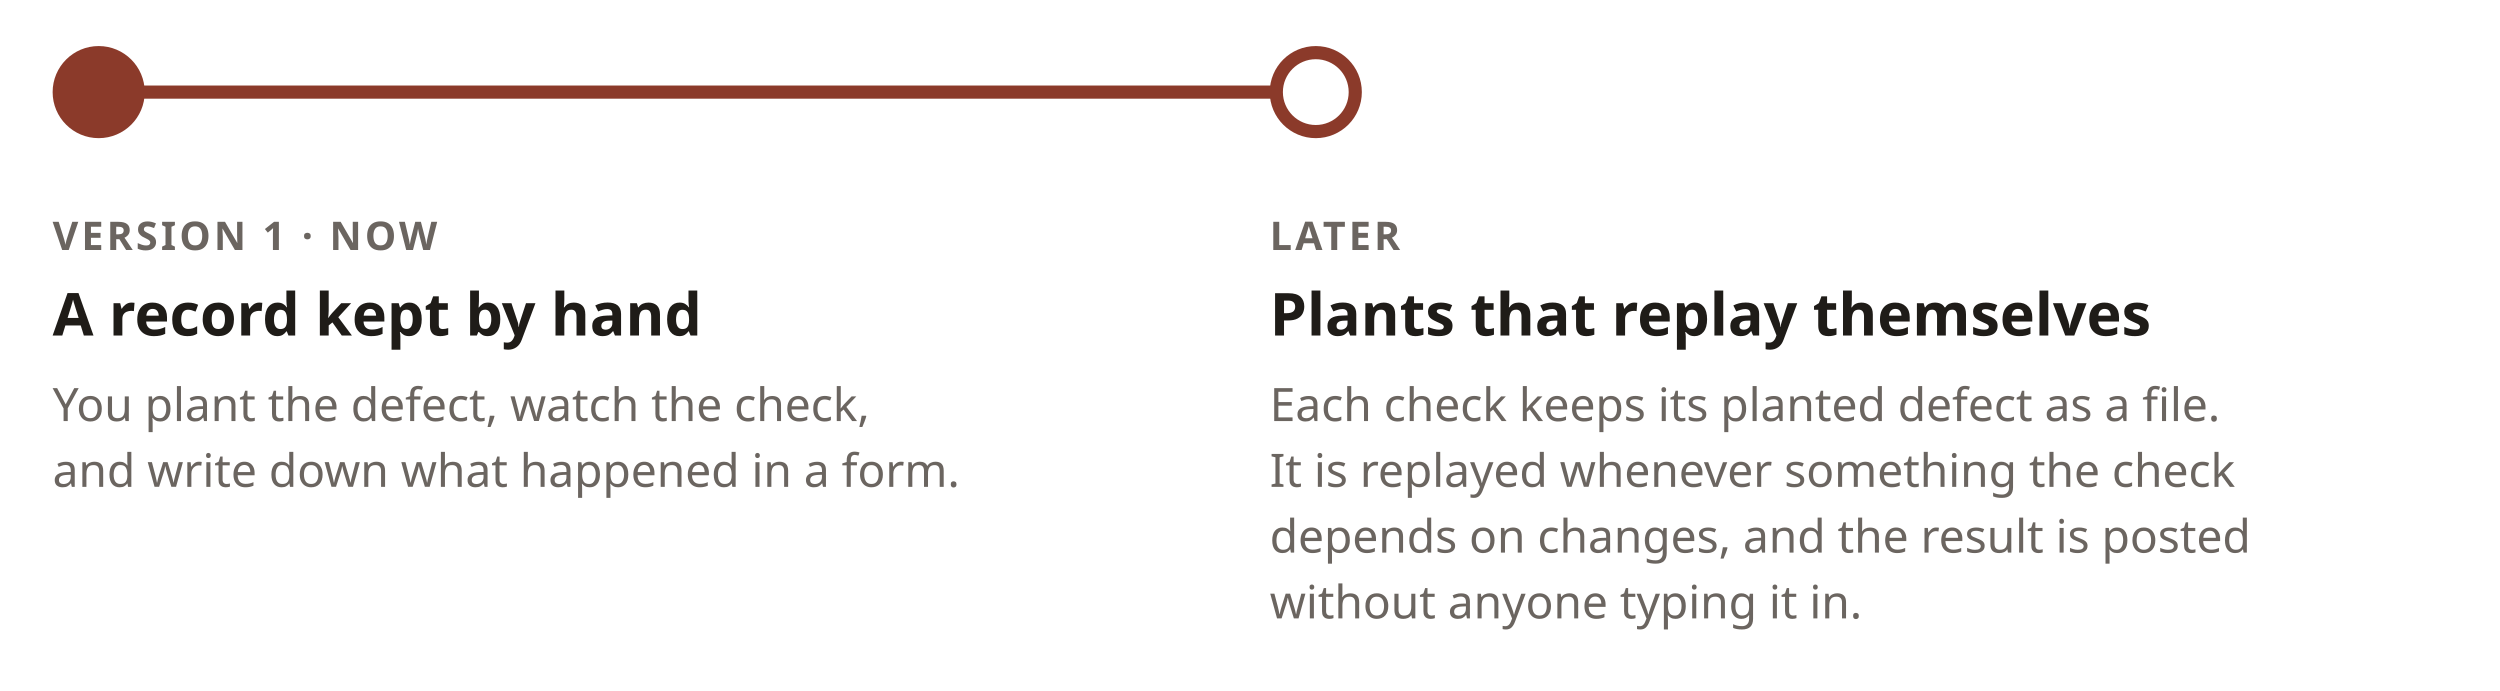
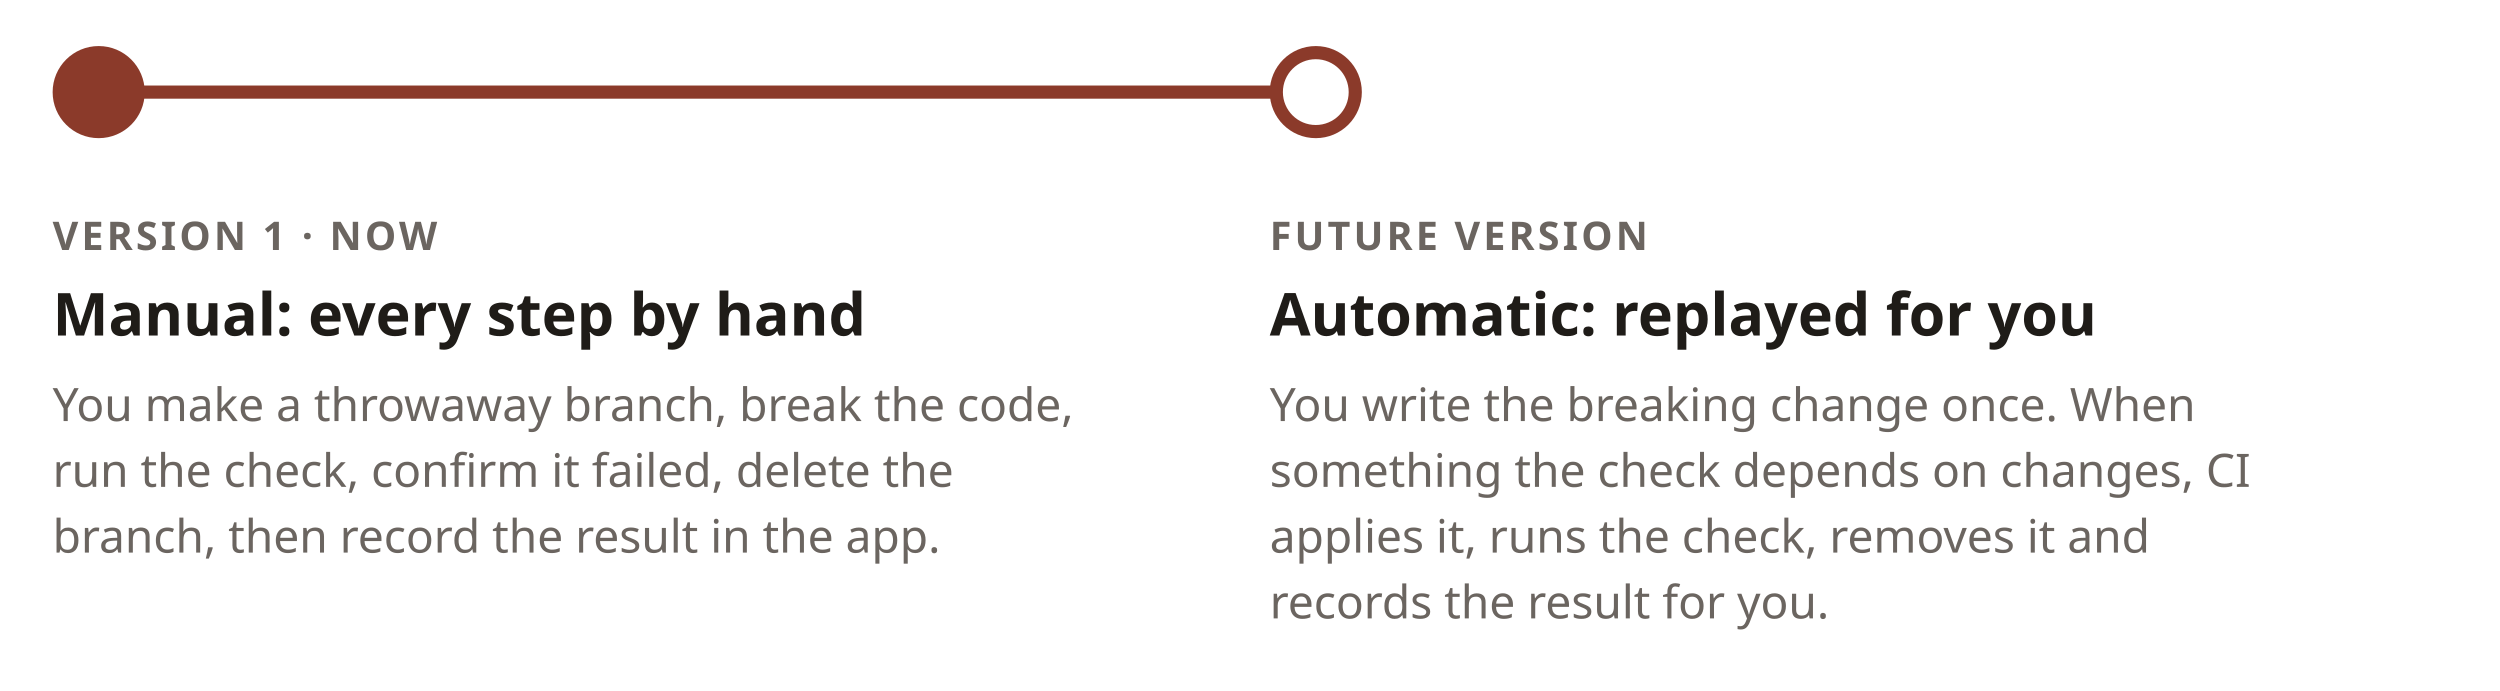
<svg xmlns="http://www.w3.org/2000/svg" width="760" height="210" viewBox="0 0 760 210" role="img" aria-labelledby="t">
  <style>
    text { font-family: -apple-system, BlinkMacSystemFont, "Segoe UI", "Noto Sans", Helvetica, Arial, sans-serif; }
    .label { font-size: 12px; font-weight: 600; letter-spacing: 0.08em; fill: #6b6560; }
    .title { font-size: 18px; font-weight: 600; fill: #1f1c18; }
    .body { font-size: 14px; fill: #6b6560; }
  </style>
  <line x1="30" y1="28" x2="388" y2="28" stroke="#8b3a2a" stroke-width="4" />
  <circle cx="30" cy="28" r="14" fill="#8b3a2a" />
  <circle cx="400" cy="28" r="12" fill="none" stroke="#8b3a2a" stroke-width="4" />
  <text class="label" x="16" y="76">VERSION 1 · NOW</text>
-   <text class="title" x="16" y="102">A record kept by hand</text>
-   <text class="body" x="16" y="128">You plant the defect, watch the check,</text>
-   <text class="body" x="16" y="148">and write down what happened in a form.</text>
-   <text class="label" x="386" y="76">LATER</text>
-   <text class="title" x="386" y="102">Plants that replay themselves</text>
-   <text class="body" x="386" y="128">Each check keeps its planted defect as a file.</text>
-   <text class="body" x="386" y="148">It is replayed whenever something the check</text>
-   <text class="body" x="386" y="168">depends on changes, and the result is posted</text>
-   <text class="body" x="386" y="188">without anyone typing it in.</text>
+   <text class="title" x="16" y="102">Manual: every step by hand</text>
+   <text class="body" x="16" y="128">You make a throwaway branch, break the code,</text>
+   <text class="body" x="16" y="148">run the check, confirm it failed, delete the</text>
+   <text class="body" x="16" y="168">branch, then record the result in the app.</text>
+   <text class="label" x="386" y="76">FUTURE VERSION</text>
+   <text class="title" x="386" y="102">Automatic: replayed for you</text>
+   <text class="body" x="386" y="128">You write the breaking change once. When</text>
+   <text class="body" x="386" y="148">something the check depends on changes, CI</text>
+   <text class="body" x="386" y="168">applies it, runs the check, removes it and</text>
+   <text class="body" x="386" y="188">records the result for you.</text>
</svg>
